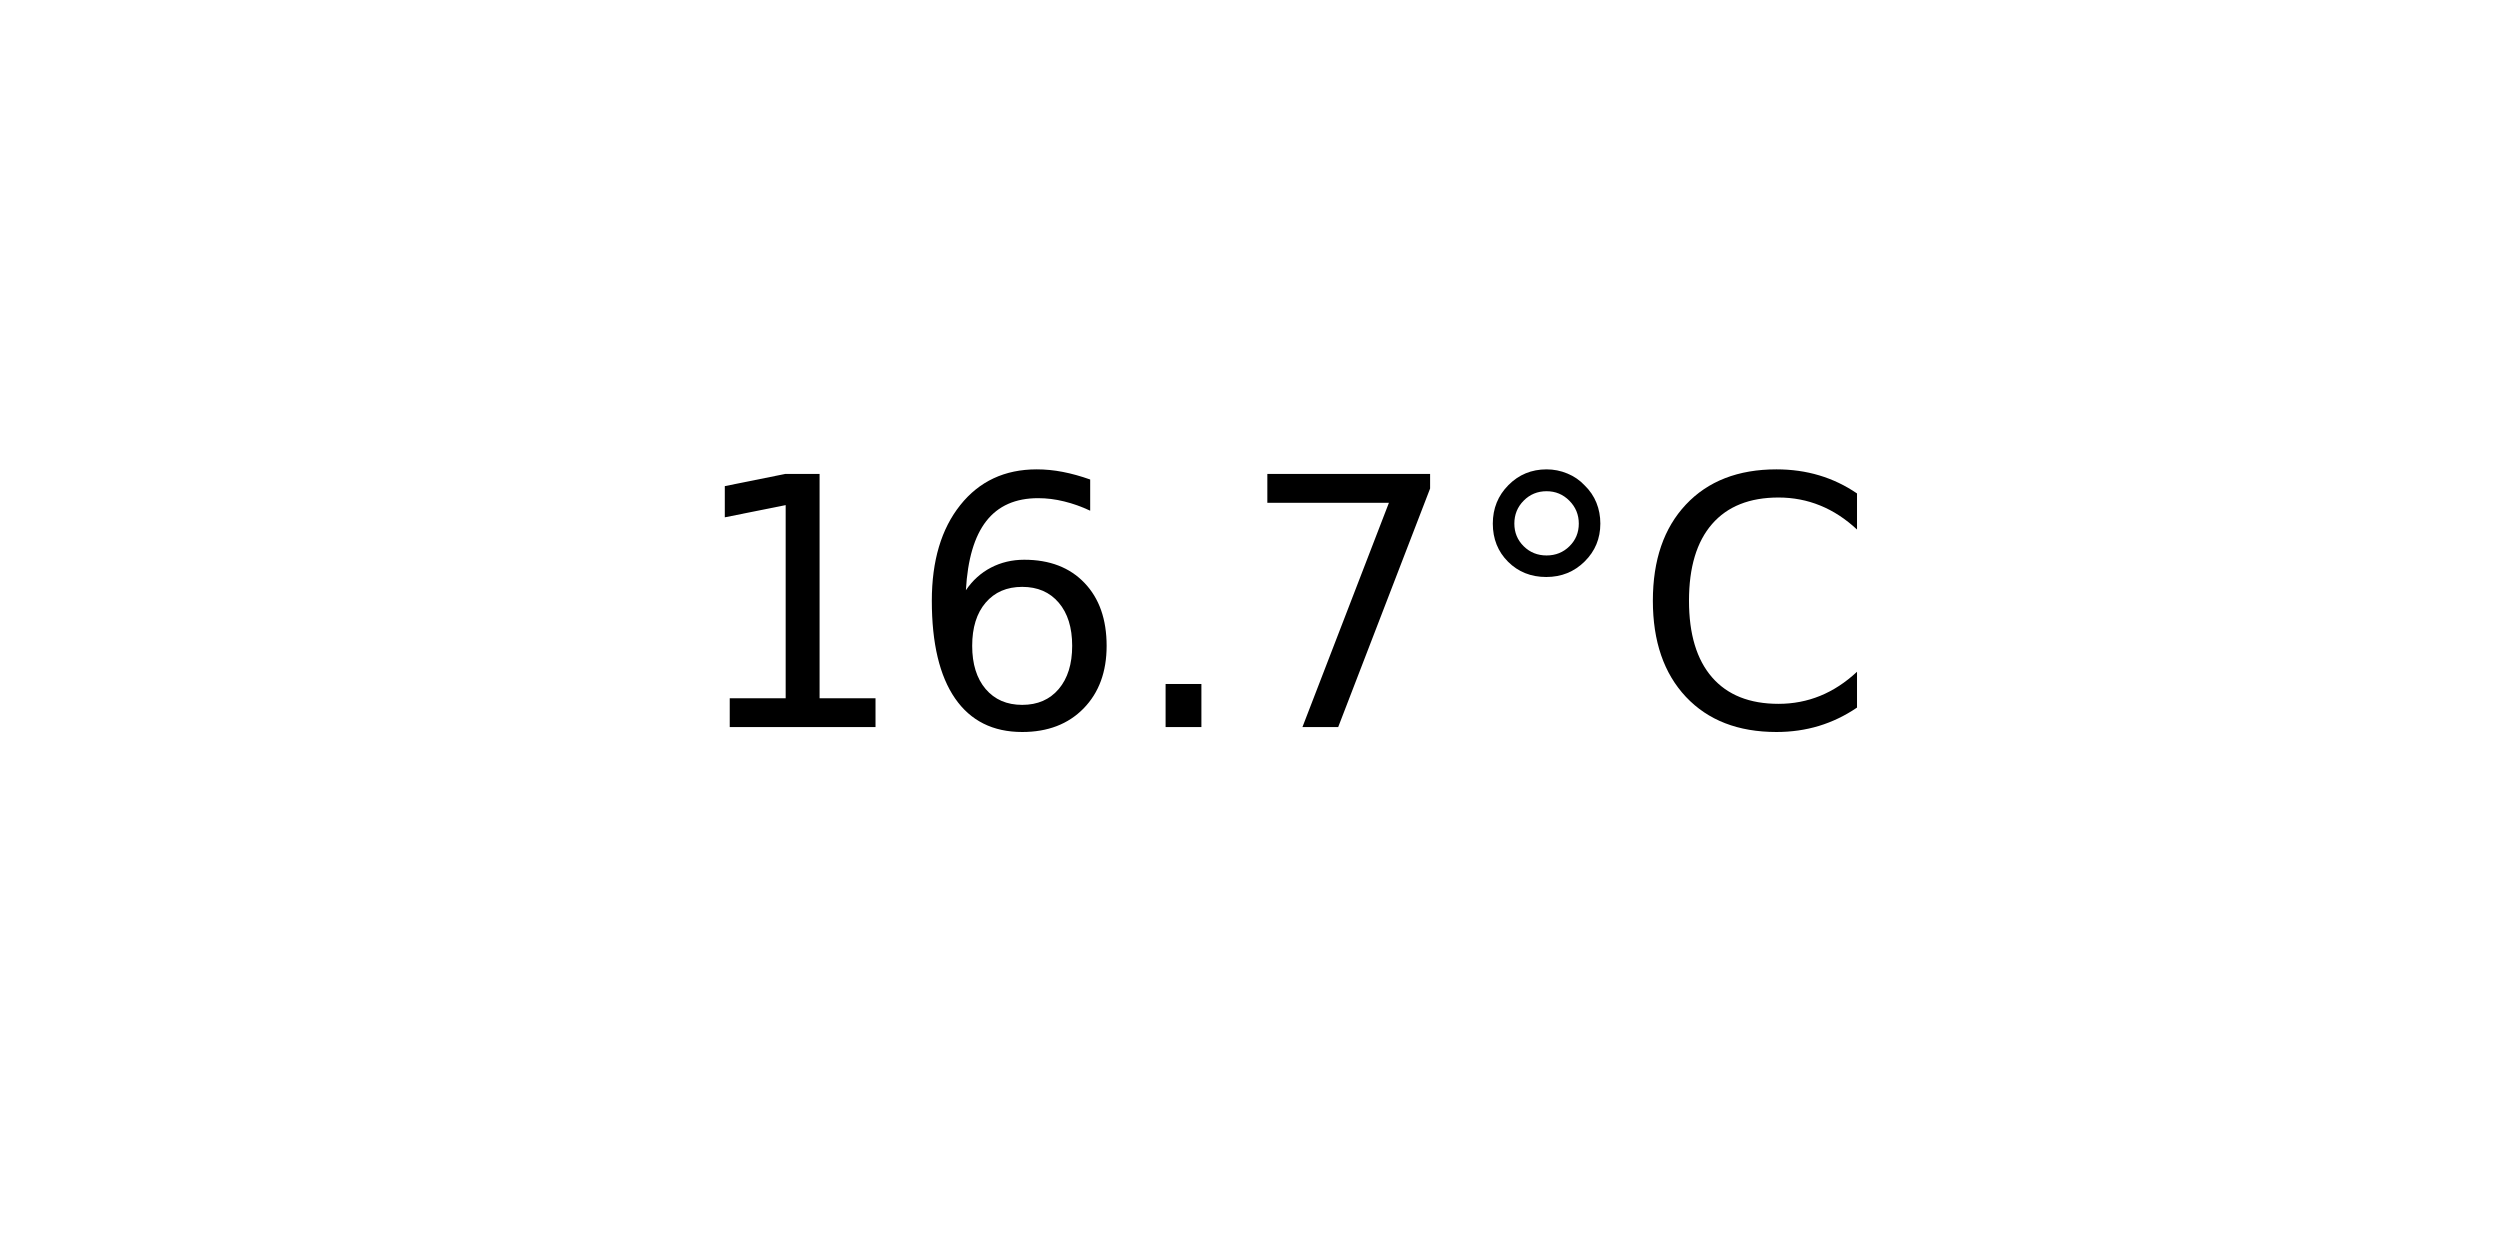
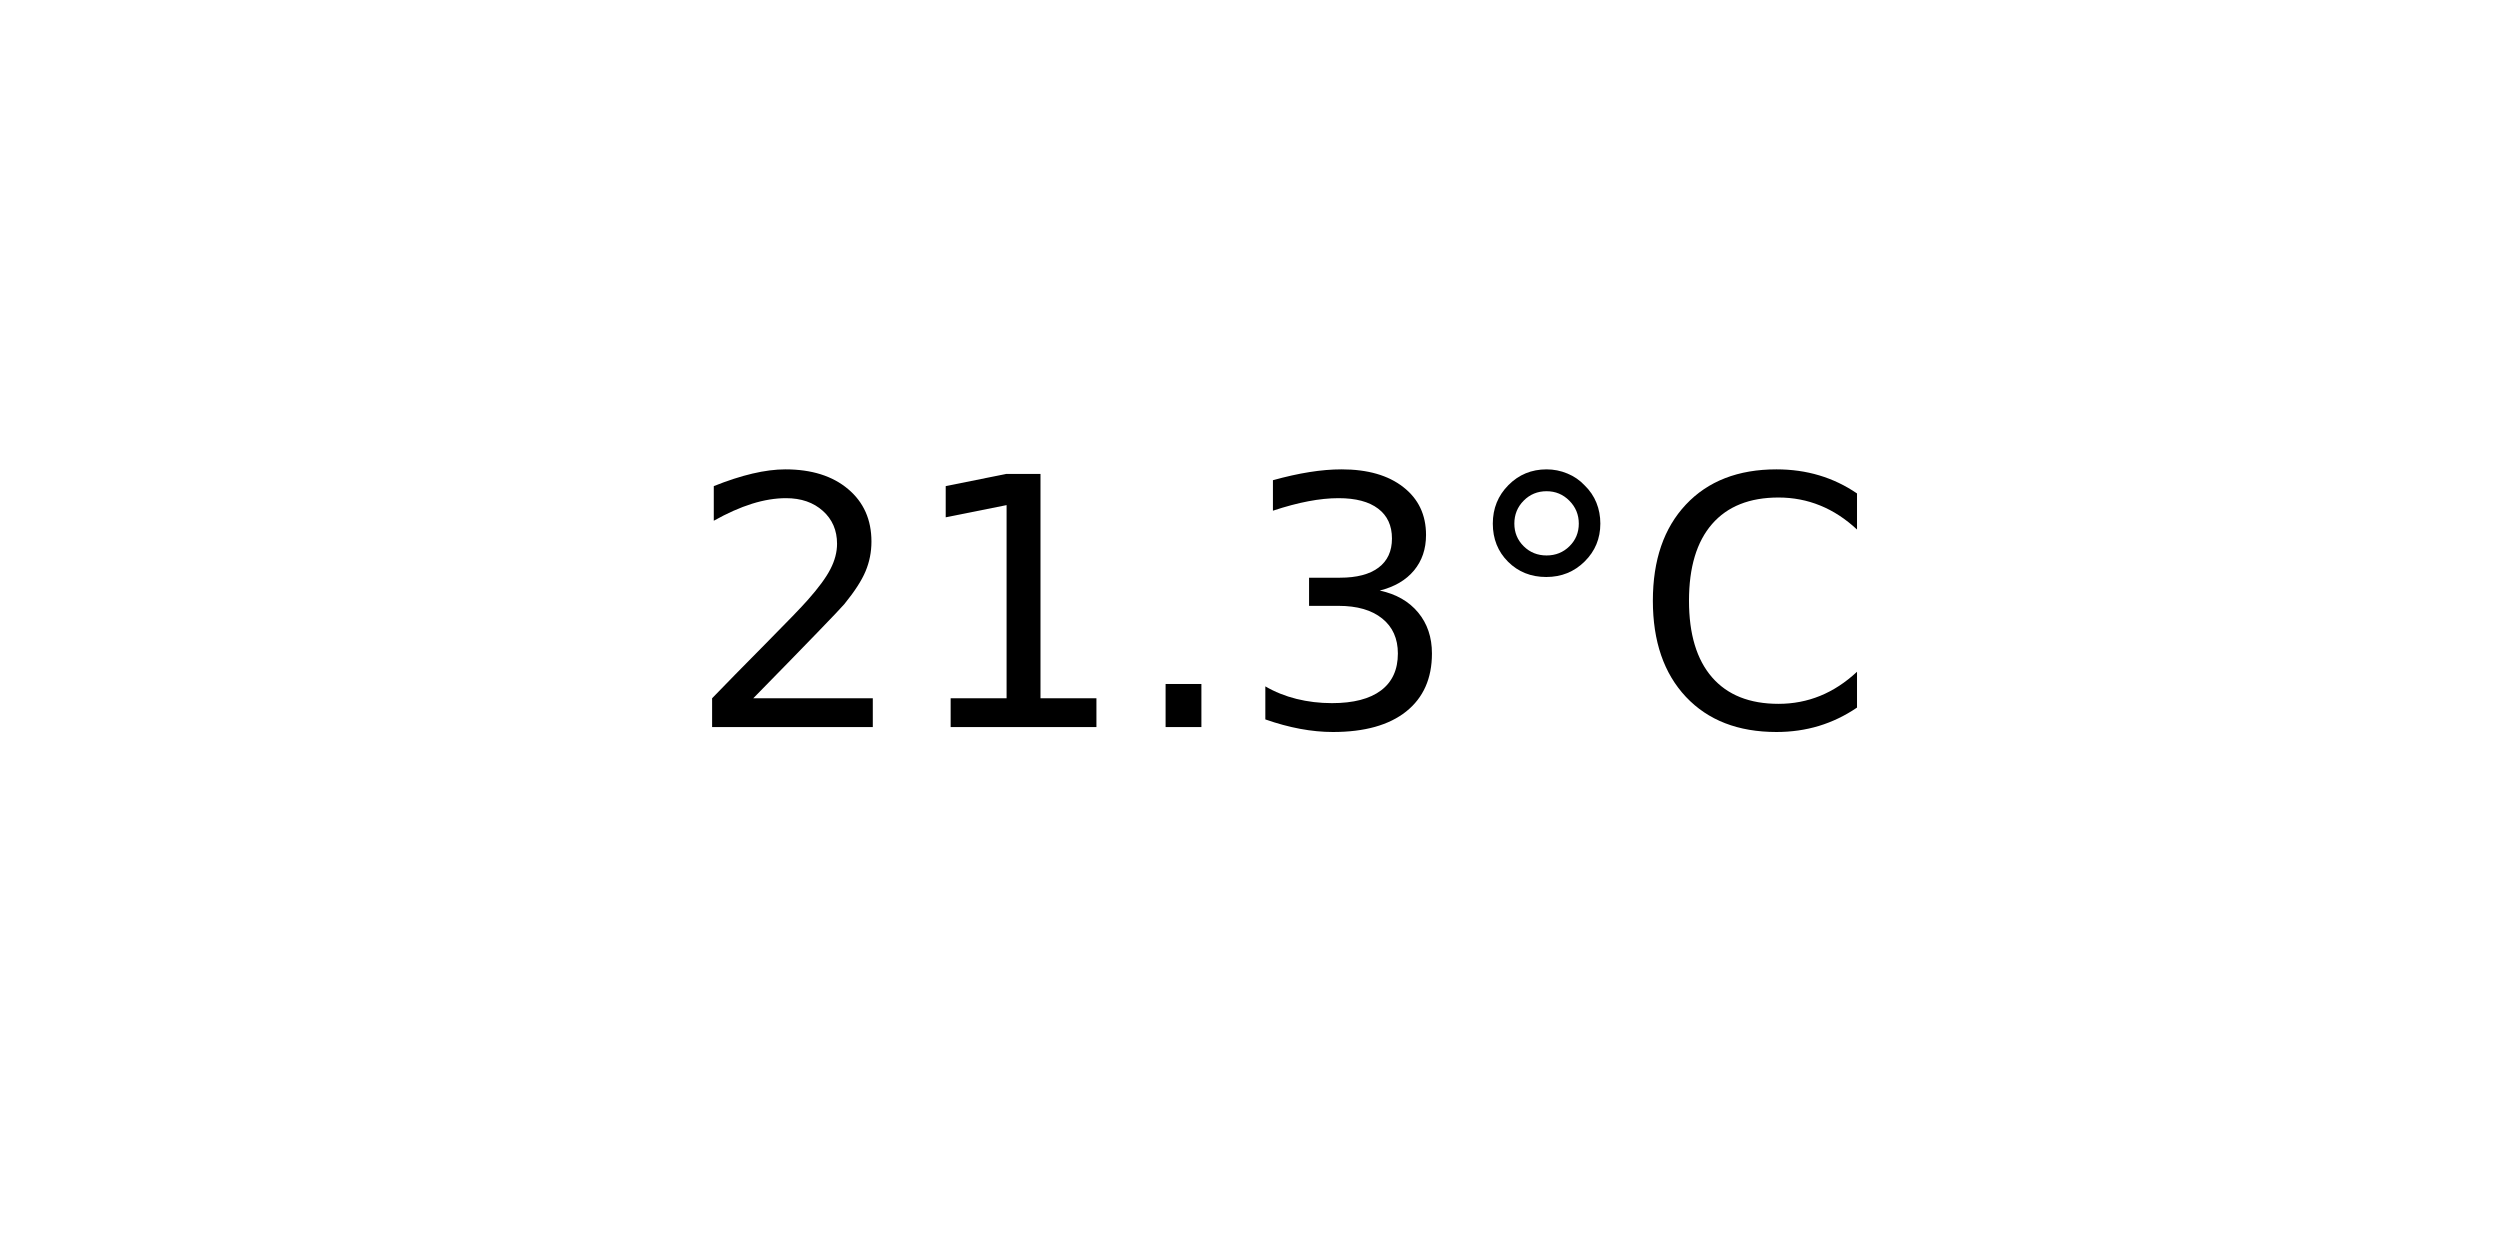
<svg xmlns="http://www.w3.org/2000/svg" xmlns:xlink="http://www.w3.org/1999/xlink" width="72pt" height="36pt" viewBox="0 0 72 36" version="1.1">
  <defs>
    <style type="text/css">*{stroke-linejoin: round; stroke-linecap: butt}</style>
  </defs>
  <g id="figure_1">
    <g id="axes_1">
      <g id="text_1">
        <g transform="translate(19.77578 20.93937) scale(0.1 -0.1)">
          <defs>
+             <path id="DejaVuSans-32" d="M 1228 531  L 3431 531  L 3431 0  L 469 0  L 469 531  Q 828 903 1448 1529  Q 2069 2156 2228 2338  Q 2531 2678 2651 2914  Q 2772 3150 2772 3378  Q 2772 3750 2511 3984  Q 2250 4219 1831 4219  Q 1534 4219 1204 4116  Q 875 4013 500 3803  L 500 4441  Q 881 4594 1212 4672  Q 1544 4750 1819 4750  Q 2544 4750 2975 4387  Q 3406 4025 3406 3419  Q 3406 3131 3298 2873  Q 3191 2616 2906 2266  Q 2828 2175 2409 1742  Q 1991 1309 1228 531  z " transform="scale(0.015625)" />
            <path id="DejaVuSans-31" d="M 794 531  L 1825 531  L 1825 4091  L 703 3866  L 703 4441  L 1819 4666  L 2450 4666  L 2450 531  L 3481 531  L 3481 0  L 794 0  L 794 531  z " transform="scale(0.015625)" />
-             <path id="DejaVuSans-36" d="M 2113 2584  Q 1688 2584 1439 2293  Q 1191 2003 1191 1497  Q 1191 994 1439 701  Q 1688 409 2113 409  Q 2538 409 2786 701  Q 3034 994 3034 1497  Q 3034 2003 2786 2293  Q 2538 2584 2113 2584  z M 3366 4563  L 3366 3988  Q 3128 4100 2886 4159  Q 2644 4219 2406 4219  Q 1781 4219 1451 3797  Q 1122 3375 1075 2522  Q 1259 2794 1537 2939  Q 1816 3084 2150 3084  Q 2853 3084 3261 2657  Q 3669 2231 3669 1497  Q 3669 778 3244 343  Q 2819 -91 2113 -91  Q 1303 -91 875 529  Q 447 1150 447 2328  Q 447 3434 972 4092  Q 1497 4750 2381 4750  Q 2619 4750 2861 4703  Q 3103 4656 3366 4563  z " transform="scale(0.015625)" />
            <path id="DejaVuSans-2e" d="M 684 794  L 1344 794  L 1344 0  L 684 0  L 684 794  z " transform="scale(0.015625)" />
-             <path id="DejaVuSans-37" d="M 525 4666  L 3525 4666  L 3525 4397  L 1831 0  L 1172 0  L 2766 4134  L 525 4134  L 525 4666  z " transform="scale(0.015625)" />
+             <path id="DejaVuSans-33" d="M 2597 2516  Q 3050 2419 3304 2112  Q 3559 1806 3559 1356  Q 3559 666 3084 287  Q 2609 -91 1734 -91  Q 1441 -91 1130 -33  Q 819 25 488 141  L 488 750  Q 750 597 1062 519  Q 1375 441 1716 441  Q 2309 441 2620 675  Q 2931 909 2931 1356  Q 2931 1769 2642 2001  Q 2353 2234 1838 2234  L 1294 2234  L 1294 2753  L 1863 2753  Q 2328 2753 2575 2939  Q 2822 3125 2822 3475  Q 2822 3834 2567 4026  Q 2313 4219 1838 4219  Q 1578 4219 1281 4162  Q 984 4106 628 3988  L 628 4550  Q 988 4650 1302 4700  Q 1616 4750 1894 4750  Q 2613 4750 3031 4423  Q 3450 4097 3450 3541  Q 3450 3153 3228 2886  Q 3006 2619 2597 2516  z " transform="scale(0.015625)" />
            <path id="DejaVuSans-b0" d="M 1600 4347  Q 1350 4347 1178 4173  Q 1006 4000 1006 3750  Q 1006 3503 1178 3333  Q 1350 3163 1600 3163  Q 1850 3163 2022 3333  Q 2194 3503 2194 3750  Q 2194 3997 2020 4172  Q 1847 4347 1600 4347  z M 1600 4750  Q 1800 4750 1984 4673  Q 2169 4597 2303 4453  Q 2447 4313 2519 4134  Q 2591 3956 2591 3750  Q 2591 3338 2302 3052  Q 2013 2766 1594 2766  Q 1172 2766 890 3047  Q 609 3328 609 3750  Q 609 4169 896 4459  Q 1184 4750 1600 4750  z " transform="scale(0.015625)" />
            <path id="DejaVuSans-43" d="M 4122 4306  L 4122 3641  Q 3803 3938 3442 4084  Q 3081 4231 2675 4231  Q 1875 4231 1450 3742  Q 1025 3253 1025 2328  Q 1025 1406 1450 917  Q 1875 428 2675 428  Q 3081 428 3442 575  Q 3803 722 4122 1019  L 4122 359  Q 3791 134 3420 21  Q 3050 -91 2638 -91  Q 1578 -91 968 557  Q 359 1206 359 2328  Q 359 3453 968 4101  Q 1578 4750 2638 4750  Q 3056 4750 3426 4639  Q 3797 4528 4122 4306  z " transform="scale(0.015625)" />
          </defs>
-           <use xlink:href="#DejaVuSans-31" />
-           <use xlink:href="#DejaVuSans-36" x="63.623" />
+           <use xlink:href="#DejaVuSans-32" />
+           <use xlink:href="#DejaVuSans-31" x="63.623" />
          <use xlink:href="#DejaVuSans-2e" x="127.246" />
-           <use xlink:href="#DejaVuSans-37" x="159.033" />
+           <use xlink:href="#DejaVuSans-33" x="159.033" />
          <use xlink:href="#DejaVuSans-b0" x="222.656" />
          <use xlink:href="#DejaVuSans-43" x="272.656" />
        </g>
      </g>
    </g>
  </g>
</svg>
